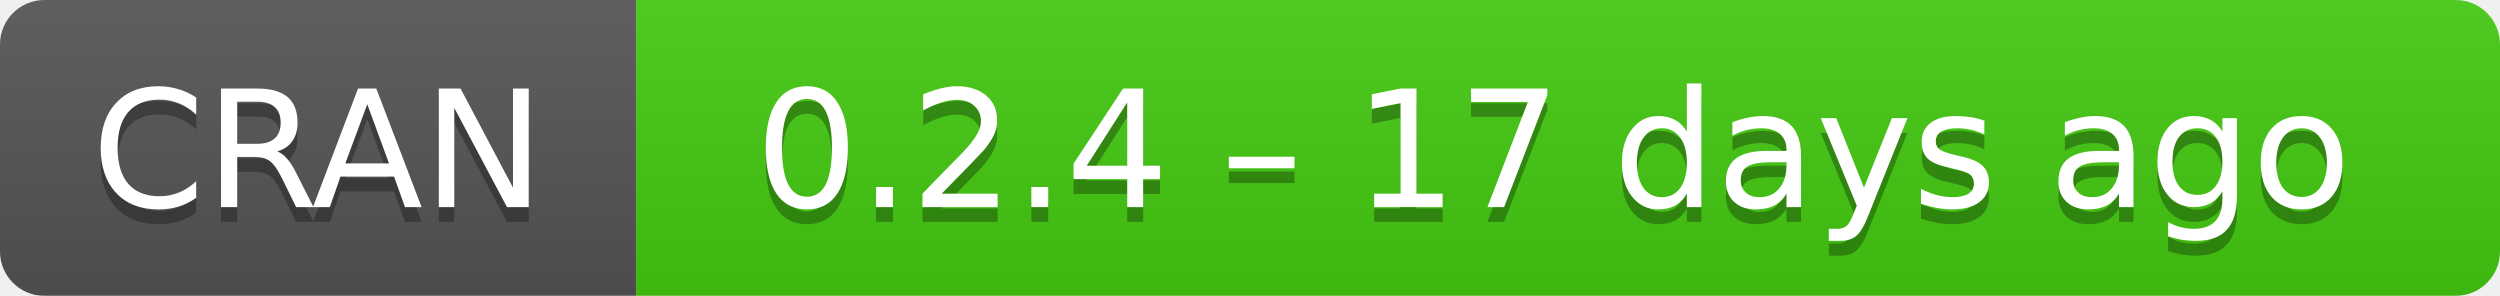
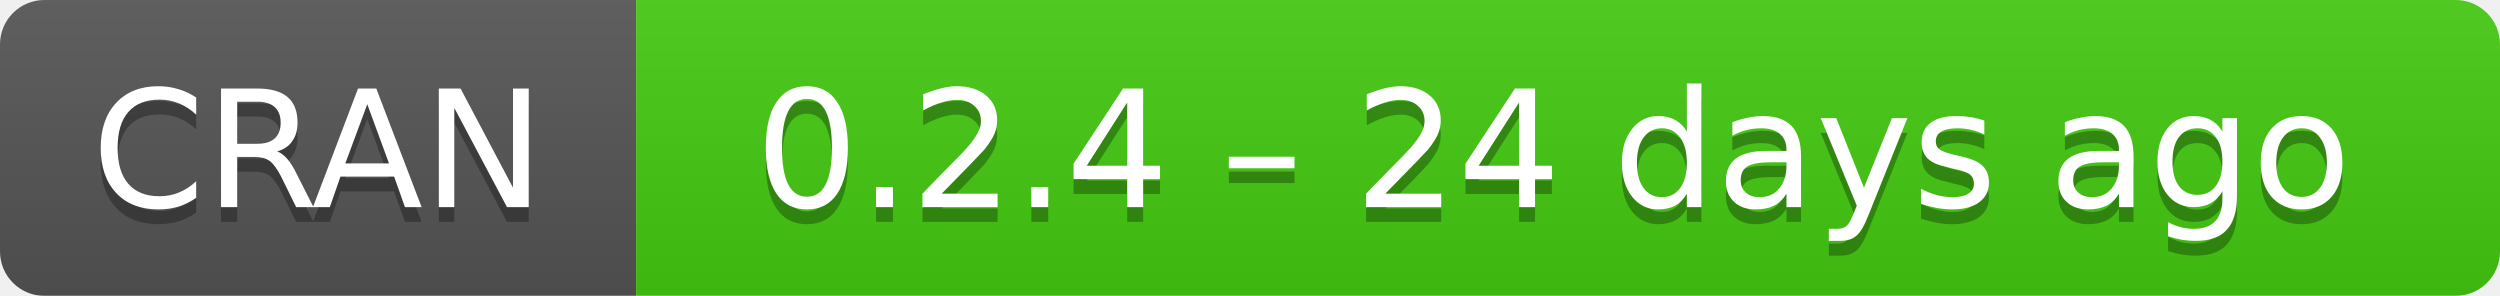
- <svg xmlns="http://www.w3.org/2000/svg" width="169" height="20" aria-label="CRAN 0.2.4 – 17 days ago">
+ <svg xmlns="http://www.w3.org/2000/svg" width="169" height="20" aria-label="CRAN 0.2.4 – 24 days ago">
  <linearGradient id="b" x2="0" y2="100%">
    <stop offset="0" stop-color="#bbb" stop-opacity=".1" />
    <stop offset="1" stop-opacity=".1" />
  </linearGradient>
  <mask id="a">
    <rect width="169" height="20" rx="3" fill="#fff" />
  </mask>
  <g mask="url(#a)">
    <path fill="#555" d="M0 0h43v20H0z" />
    <path fill="#4c1" d="M43 0h147v20H43z" />
    <path fill="url(#b)" d="M0 0h169v20H0z" />
  </g>
  <g fill="#fff" text-anchor="middle" font-family="DejaVu Sans,Verdana,Geneva,sans-serif" font-size="11">
    <text x="21.5" y="15" fill="#010101" fill-opacity=".3">
      CRAN
    </text>
    <text x="21.5" y="14">
      CRAN
    </text>
    <text x="105" y="15" fill="#010101" fill-opacity=".3">
-       0.2.4 – 17 days ago
+       0.2.4 – 24 days ago
    </text>
    <text x="105" y="14">
-       0.2.4 – 17 days ago
+       0.2.4 – 24 days ago
    </text>
  </g>
</svg>
